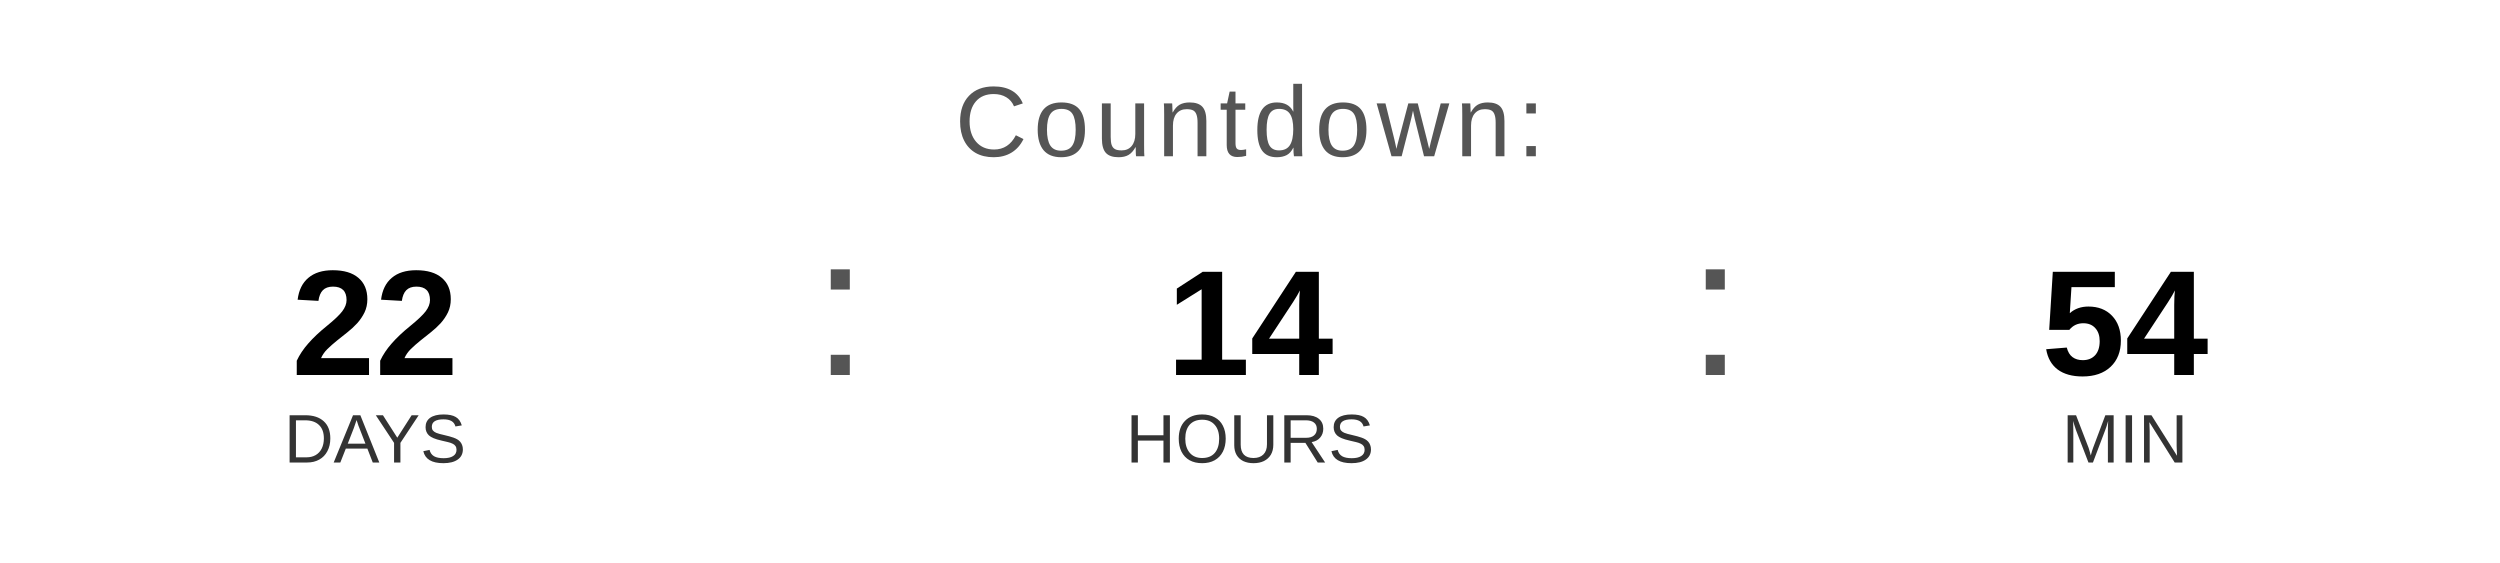
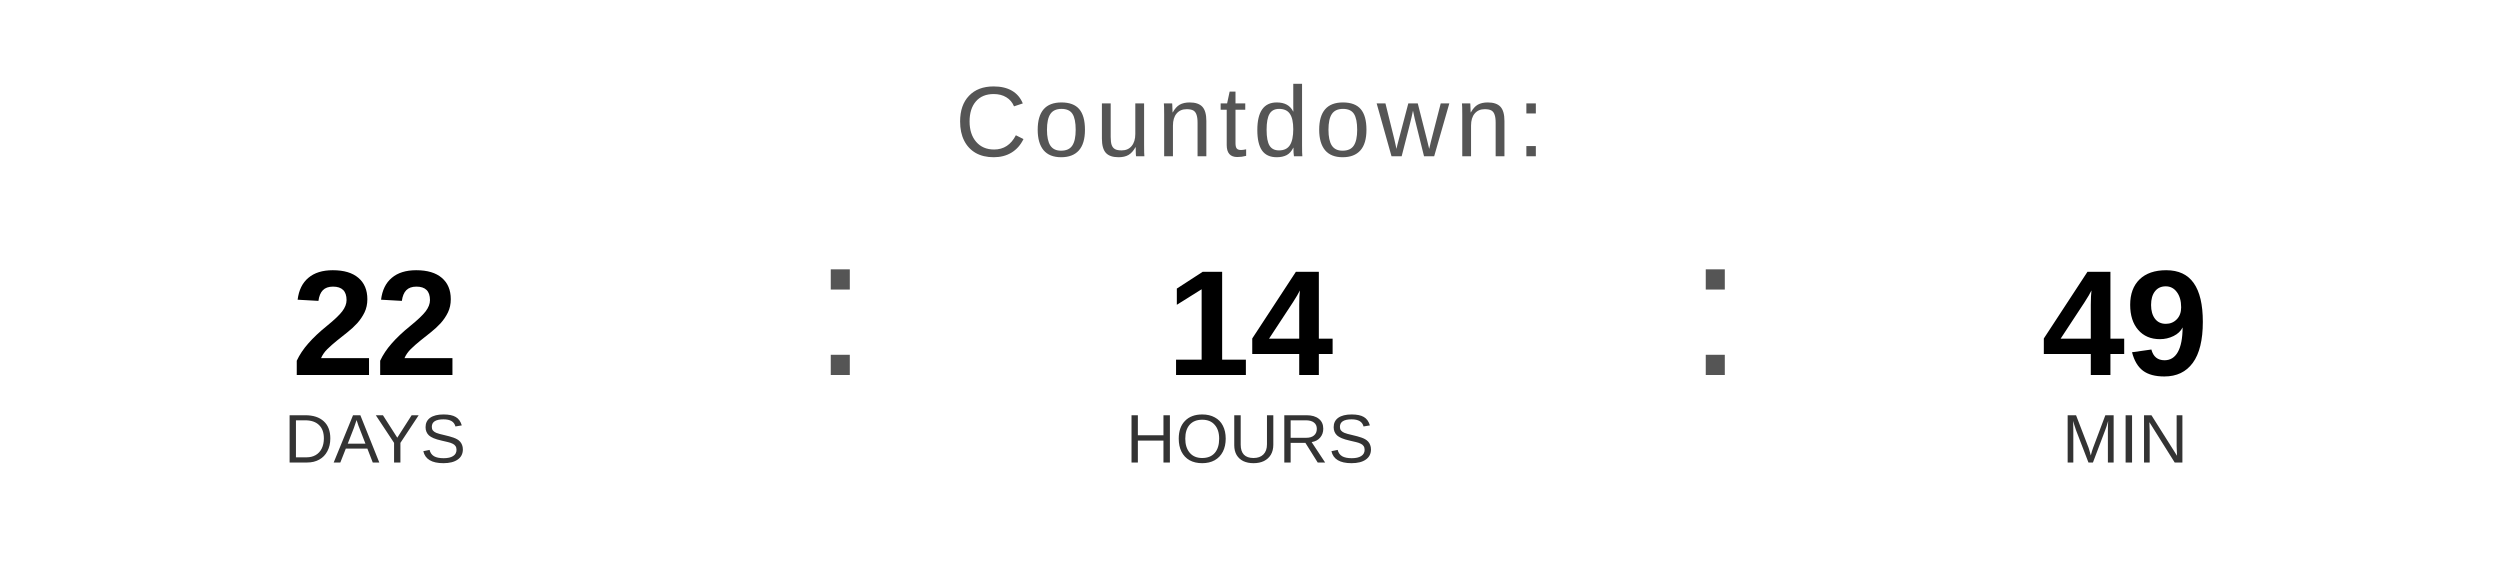
<svg xmlns="http://www.w3.org/2000/svg" width="400" height="90" viewBox="0 0 400 90">
  <text x="200" y="25" font-family="Arial, Helvetica, sans-serif" font-size="16" fill="#555555" text-anchor="middle" letter-spacing="1">
    Countdown:
  </text>
  <text x="60" y="60" font-family="Arial, Helvetica, sans-serif" font-size="24" font-weight="bold" fill="#000000" text-anchor="middle">22</text>
  <text x="60" y="74" font-family="Arial, Helvetica, sans-serif" font-size="11" fill="#333333" text-anchor="middle">DAYS</text>
  <text x="130" y="60" font-family="Arial, sans-serif" font-size="32" fill="#555555">:</text>
  <text x="200" y="60" font-family="Arial, Helvetica, sans-serif" font-size="24" font-weight="bold" fill="#000000" text-anchor="middle">14</text>
  <text x="200" y="74" font-family="Arial, Helvetica, sans-serif" font-size="11" fill="#333333" text-anchor="middle">HOURS</text>
  <text x="270" y="60" font-family="Arial, sans-serif" font-size="32" fill="#555555">:</text>
-   <text x="340" y="60" font-family="Arial, Helvetica, sans-serif" font-size="24" font-weight="bold" fill="#000000" text-anchor="middle">54</text>
+   <text x="340" y="60" font-family="Arial, Helvetica, sans-serif" font-size="24" font-weight="bold" fill="#000000" text-anchor="middle">49</text>
  <text x="340" y="74" font-family="Arial, Helvetica, sans-serif" font-size="11" fill="#333333" text-anchor="middle">MIN</text>
</svg>
